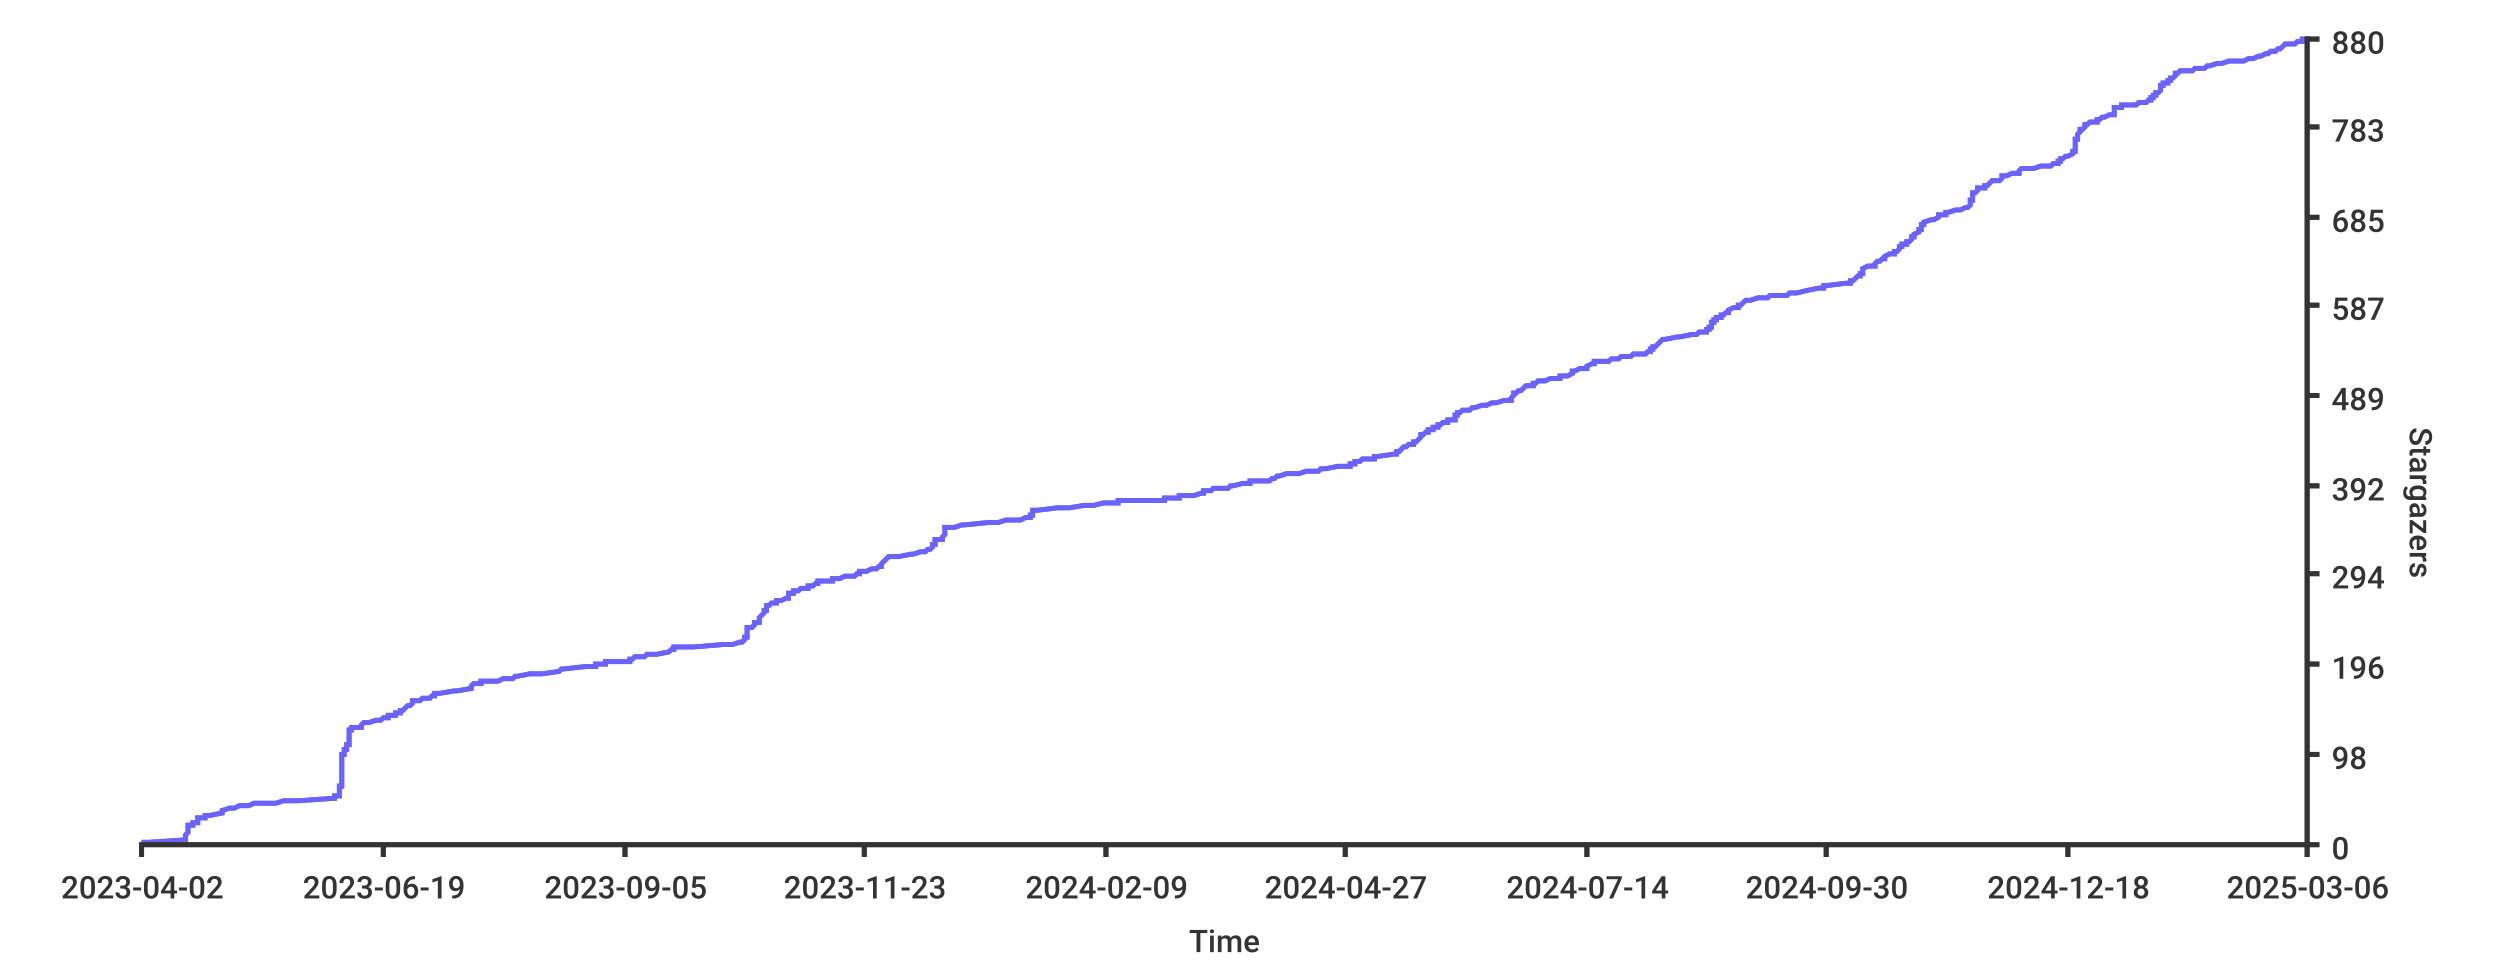
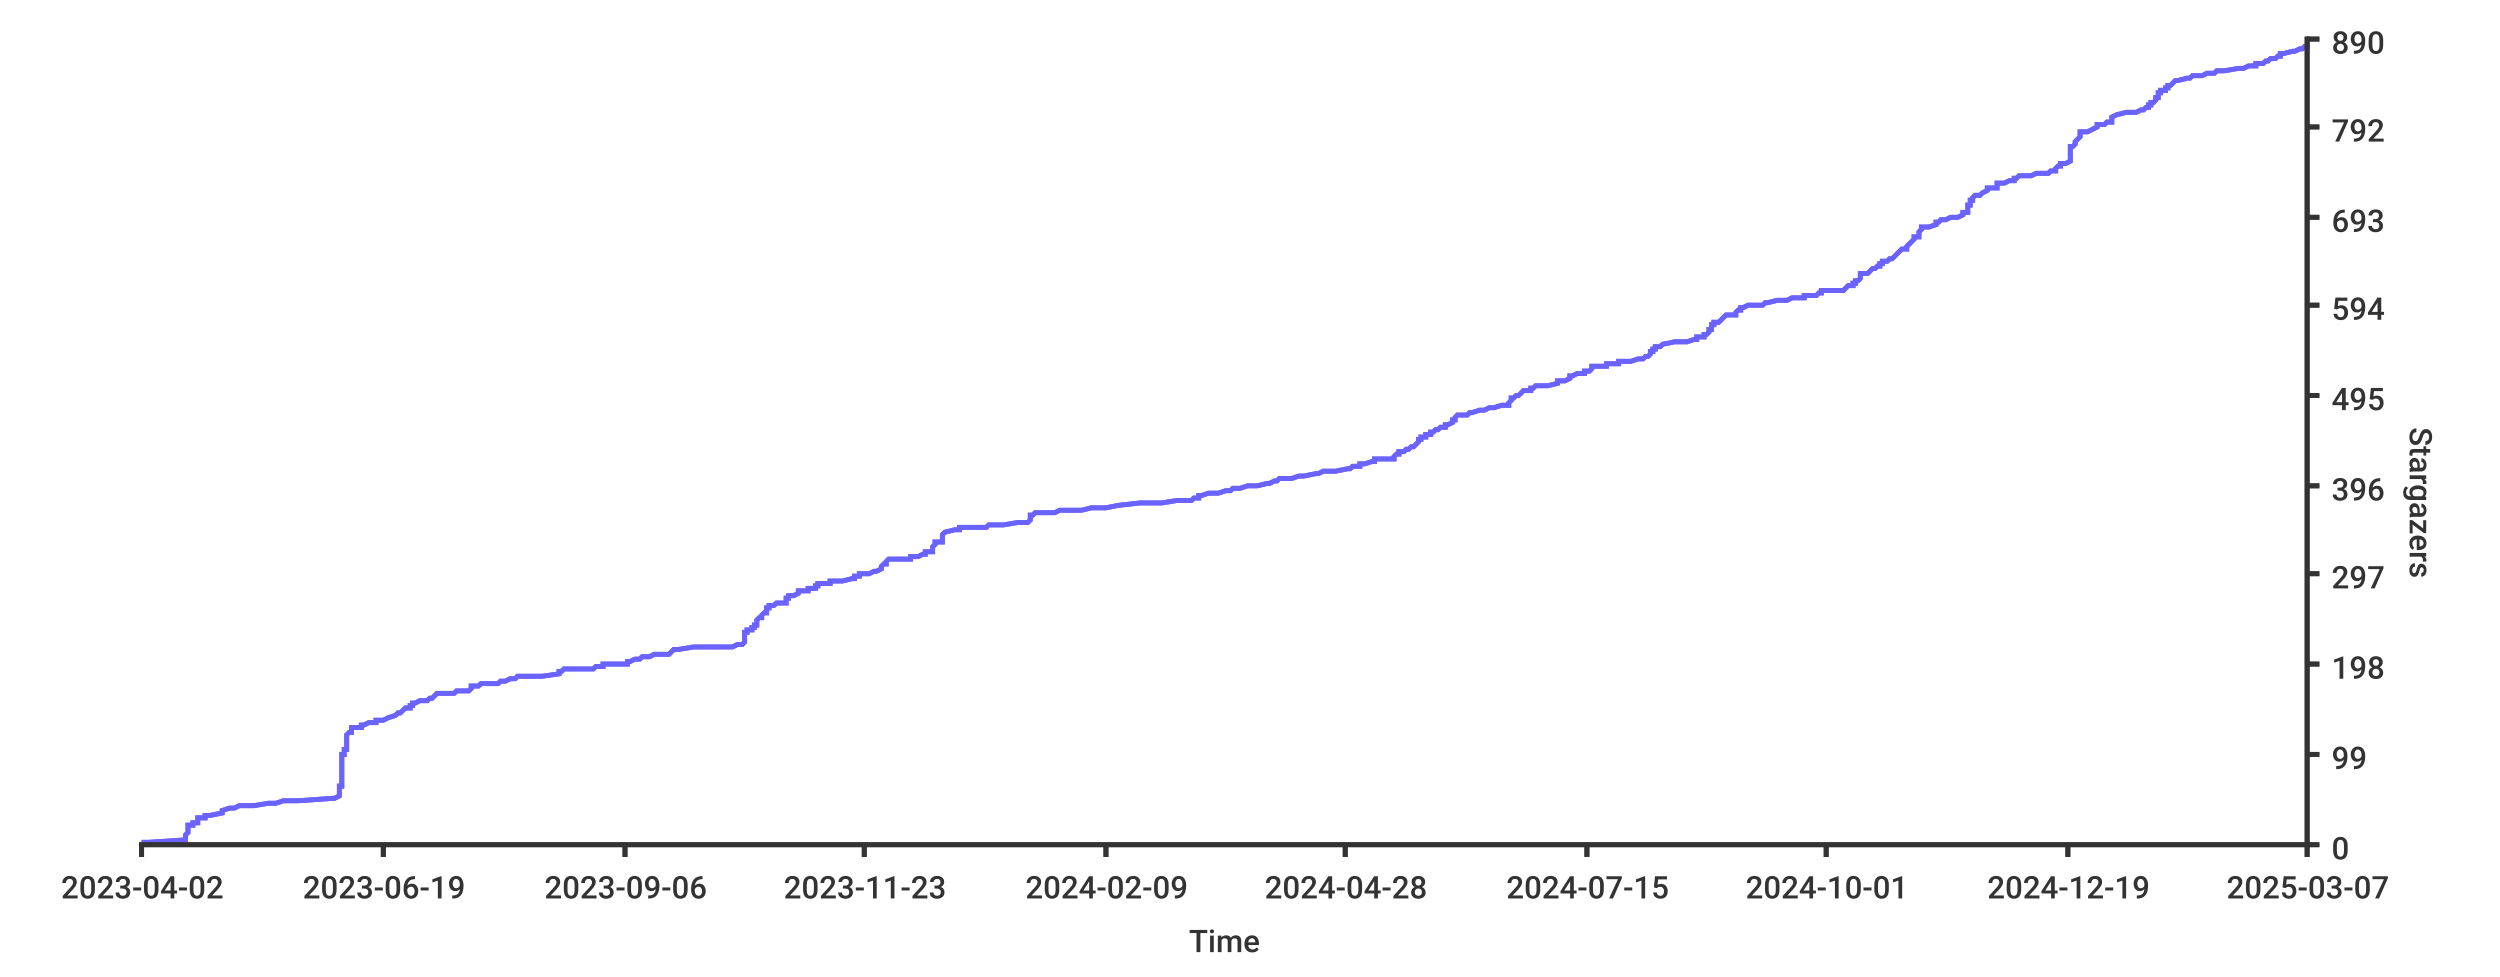
<svg xmlns="http://www.w3.org/2000/svg" width="1024px" height="400px">
  <style type="text/css">
path { fill: none; stroke: rgb(51,51,51); }
path.series { stroke: #6b63ff; }
rect.background { fill: rgb(255,255,255); stroke: none; }

text {
	stroke-width: 0;
	stroke: none;
	fill: rgba(51,51,51,1.0);
	font-size: 12.8px;
	font-family: 'Roboto Medium', sans-serif;
}
</style>
-   <rect class="background" rx="8" x="0" y="0" width="1024px" height="400px" />
-   <rect width="1024px" height="400px" class="background" rx="8" x="0" y="0" />
-   <path d="M 58 345 L 61 345 L 76 344 L 76 344 L 76 344 L 76 343 L 76 343 L 76 343 L 76 342 L 76 342 L 77 341 L 77 341 L 77 341 L 77 340 L 77 340 L 77 340 L 77 339 L 77 339 L 77 338 L 78 338 L 79 338 L 79 337 L 80 337 L 81 337 L 81 336 L 81 336 L 81 335 L 82 335 L 84 335 L 84 334 L 85 334 L 86 334 L 91 333 L 91 333 L 91 332 L 91 332 L 91 332 L 94 331 L 95 331 L 96 331 L 98 330 L 102 330 L 104 329 L 110 329 L 113 329 L 116 328 L 120 328 L 122 328 L 136 327 L 137 327 L 137 326 L 139 326 L 139 326 L 139 325 L 139 325 L 139 325 L 139 324 L 139 324 L 139 323 L 139 323 L 139 323 L 139 322 L 139 322 L 140 322 L 140 321 L 140 321 L 140 320 L 140 320 L 140 320 L 140 319 L 140 319 L 140 319 L 140 318 L 140 318 L 140 317 L 140 317 L 140 317 L 140 316 L 140 316 L 140 316 L 140 315 L 140 315 L 140 314 L 140 314 L 140 314 L 140 313 L 140 313 L 140 313 L 140 312 L 140 312 L 140 311 L 140 311 L 140 311 L 140 310 L 140 310 L 140 310 L 140 309 L 141 309 L 141 308 L 141 308 L 141 308 L 141 307 L 141 307 L 142 307 L 142 306 L 142 306 L 142 305 L 142 305 L 143 305 L 143 304 L 143 304 L 143 304 L 143 303 L 143 303 L 143 302 L 143 302 L 143 302 L 143 301 L 143 301 L 143 301 L 143 300 L 143 300 L 143 299 L 144 299 L 144 299 L 144 298 L 144 298 L 148 298 L 148 297 L 148 297 L 149 296 L 149 296 L 151 296 L 154 295 L 154 295 L 156 295 L 157 294 L 159 294 L 159 293 L 160 293 L 162 293 L 162 292 L 163 292 L 164 292 L 164 291 L 165 291 L 166 290 L 166 290 L 166 290 L 167 289 L 168 289 L 168 289 L 169 288 L 169 288 L 169 287 L 170 287 L 172 287 L 173 286 L 175 286 L 176 286 L 177 285 L 178 285 L 178 284 L 178 284 L 180 284 L 186 283 L 186 283 L 187 283 L 193 282 L 193 282 L 193 281 L 193 281 L 193 281 L 194 280 L 196 280 L 197 280 L 197 279 L 204 279 L 206 278 L 207 278 L 210 278 L 211 277 L 211 277 L 212 277 L 217 276 L 222 276 L 229 275 L 229 275 L 229 275 L 230 274 L 230 274 L 231 274 L 240 273 L 244 273 L 244 272 L 247 272 L 248 272 L 248 271 L 258 271 L 258 271 L 258 270 L 259 270 L 260 269 L 263 269 L 264 269 L 265 268 L 267 268 L 269 268 L 274 267 L 274 267 L 275 266 L 275 266 L 276 266 L 276 265 L 279 265 L 284 265 L 296 264 L 300 264 L 303 263 L 303 263 L 304 263 L 305 262 L 305 262 L 305 262 L 305 261 L 306 261 L 306 260 L 306 260 L 306 260 L 306 259 L 306 259 L 306 259 L 306 258 L 306 258 L 306 257 L 307 257 L 308 257 L 309 256 L 309 256 L 309 256 L 309 255 L 311 255 L 311 254 L 311 254 L 311 254 L 311 253 L 311 253 L 311 253 L 312 252 L 312 252 L 313 251 L 313 251 L 313 251 L 313 250 L 313 250 L 314 250 L 314 249 L 314 249 L 314 248 L 315 248 L 315 248 L 316 247 L 317 247 L 318 247 L 318 246 L 320 246 L 322 245 L 322 245 L 323 245 L 323 244 L 323 244 L 323 244 L 323 243 L 325 243 L 325 242 L 327 242 L 327 242 L 328 241 L 330 241 L 331 241 L 331 240 L 333 240 L 334 239 L 334 239 L 335 239 L 335 238 L 340 238 L 341 238 L 341 237 L 344 237 L 346 236 L 349 236 L 350 236 L 351 235 L 352 235 L 352 235 L 352 234 L 355 234 L 357 233 L 358 233 L 359 233 L 360 232 L 361 232 L 361 232 L 361 231 L 361 231 L 362 230 L 362 230 L 362 230 L 363 229 L 363 229 L 363 229 L 364 228 L 368 228 L 373 227 L 373 227 L 374 227 L 377 226 L 379 226 L 379 226 L 380 225 L 381 225 L 382 224 L 382 224 L 382 224 L 382 223 L 382 223 L 383 223 L 383 222 L 383 222 L 383 221 L 384 221 L 386 221 L 386 220 L 386 220 L 386 220 L 387 219 L 387 219 L 387 218 L 387 218 L 387 218 L 387 217 L 387 217 L 387 217 L 387 216 L 391 216 L 394 215 L 394 215 L 395 215 L 405 214 L 406 214 L 409 214 L 412 213 L 418 213 L 420 212 L 422 212 L 422 212 L 422 211 L 422 211 L 423 211 L 423 210 L 423 210 L 423 209 L 424 209 L 425 209 L 433 208 L 435 208 L 438 208 L 444 207 L 448 207 L 452 206 L 454 206 L 458 206 L 458 205 L 468 205 L 477 205 L 477 204 L 483 204 L 483 203 L 488 203 L 489 203 L 492 202 L 492 202 L 493 202 L 493 201 L 496 201 L 497 200 L 499 200 L 503 200 L 504 199 L 505 199 L 505 199 L 509 198 L 512 198 L 512 197 L 516 197 L 520 197 L 521 196 L 521 196 L 522 196 L 523 195 L 524 195 L 527 194 L 530 194 L 532 194 L 535 193 L 535 193 L 540 193 L 541 192 L 543 192 L 548 191 L 548 191 L 553 191 L 553 190 L 553 190 L 555 190 L 555 189 L 557 189 L 558 188 L 560 188 L 563 188 L 563 187 L 564 187 L 564 187 L 571 186 L 572 186 L 572 185 L 572 185 L 573 185 L 574 184 L 574 184 L 574 184 L 575 183 L 576 183 L 577 182 L 578 182 L 579 182 L 579 181 L 580 181 L 580 181 L 581 180 L 581 180 L 582 179 L 582 179 L 582 179 L 582 178 L 583 178 L 583 178 L 584 177 L 585 177 L 585 176 L 586 176 L 587 176 L 587 175 L 588 175 L 589 175 L 589 174 L 590 174 L 591 173 L 593 173 L 593 173 L 593 172 L 594 172 L 596 172 L 596 171 L 596 171 L 596 170 L 596 170 L 597 170 L 597 169 L 597 169 L 598 169 L 599 168 L 602 168 L 603 167 L 604 167 L 604 167 L 607 166 L 608 166 L 609 166 L 611 165 L 613 165 L 616 164 L 618 164 L 619 164 L 619 163 L 619 163 L 619 163 L 620 162 L 620 162 L 620 161 L 621 161 L 621 161 L 622 160 L 622 160 L 623 160 L 624 159 L 624 159 L 625 158 L 625 158 L 628 158 L 628 157 L 629 157 L 629 157 L 630 156 L 633 156 L 635 155 L 639 155 L 639 155 L 639 154 L 640 154 L 642 154 L 644 153 L 644 153 L 644 152 L 644 152 L 645 152 L 647 151 L 650 151 L 650 151 L 650 150 L 650 150 L 652 149 L 653 149 L 653 149 L 653 148 L 656 148 L 659 148 L 660 147 L 663 147 L 664 146 L 665 146 L 668 146 L 669 145 L 672 145 L 674 145 L 675 144 L 676 144 L 676 143 L 677 143 L 677 143 L 677 142 L 677 142 L 678 142 L 679 141 L 679 141 L 680 140 L 680 140 L 680 140 L 681 139 L 682 139 L 682 139 L 687 138 L 688 138 L 693 137 L 695 137 L 695 137 L 696 136 L 696 136 L 699 136 L 699 135 L 700 135 L 700 134 L 701 134 L 701 134 L 701 133 L 701 133 L 701 132 L 702 132 L 702 132 L 702 131 L 702 131 L 703 131 L 703 130 L 704 130 L 705 130 L 705 129 L 706 129 L 707 128 L 708 128 L 708 128 L 708 127 L 708 127 L 710 126 L 712 126 L 712 126 L 712 125 L 713 125 L 713 125 L 714 124 L 714 124 L 714 124 L 715 123 L 717 123 L 720 122 L 723 122 L 724 122 L 725 121 L 729 121 L 732 121 L 733 120 L 736 120 L 740 119 L 740 119 L 740 119 L 745 118 L 746 118 L 747 118 L 747 117 L 748 117 L 756 116 L 757 116 L 758 116 L 758 115 L 758 115 L 759 115 L 760 114 L 760 114 L 761 113 L 762 113 L 762 113 L 762 112 L 763 112 L 763 112 L 763 111 L 763 111 L 763 110 L 763 110 L 763 110 L 765 109 L 767 109 L 768 109 L 768 108 L 768 108 L 769 107 L 769 107 L 770 107 L 771 106 L 772 106 L 772 106 L 772 105 L 772 105 L 774 104 L 774 104 L 776 104 L 776 103 L 777 103 L 777 103 L 778 102 L 778 102 L 778 101 L 778 101 L 779 101 L 779 100 L 780 100 L 781 100 L 781 99 L 782 99 L 783 98 L 783 98 L 783 98 L 783 97 L 783 97 L 784 97 L 784 96 L 784 96 L 786 95 L 786 95 L 786 95 L 786 94 L 787 94 L 787 94 L 787 93 L 787 93 L 787 92 L 788 92 L 788 92 L 788 91 L 788 91 L 788 91 L 791 90 L 792 90 L 794 89 L 794 89 L 794 89 L 794 88 L 796 88 L 797 88 L 797 87 L 798 87 L 801 86 L 803 86 L 803 86 L 805 85 L 806 85 L 806 85 L 807 84 L 807 84 L 807 83 L 807 83 L 807 83 L 807 82 L 807 82 L 808 82 L 808 81 L 808 81 L 808 80 L 808 80 L 808 80 L 808 79 L 809 79 L 809 79 L 810 78 L 810 78 L 810 77 L 811 77 L 813 77 L 813 76 L 814 76 L 814 76 L 815 75 L 815 75 L 816 74 L 818 74 L 819 74 L 820 73 L 820 73 L 820 73 L 820 72 L 822 72 L 824 71 L 825 71 L 827 71 L 827 70 L 827 70 L 827 70 L 828 69 L 833 69 L 836 68 L 839 68 L 840 68 L 841 67 L 842 67 L 843 67 L 843 66 L 844 66 L 844 65 L 844 65 L 845 65 L 846 64 L 846 64 L 847 64 L 849 63 L 849 63 L 849 62 L 849 62 L 850 62 L 850 61 L 850 61 L 850 61 L 850 60 L 850 60 L 850 59 L 850 59 L 850 59 L 850 58 L 850 58 L 850 58 L 850 57 L 851 57 L 851 56 L 851 56 L 851 56 L 851 55 L 851 55 L 851 55 L 852 54 L 852 54 L 852 53 L 853 53 L 853 53 L 854 52 L 854 52 L 854 52 L 854 51 L 855 51 L 856 50 L 858 50 L 859 50 L 859 49 L 860 49 L 860 49 L 861 48 L 862 48 L 864 47 L 865 47 L 866 47 L 866 46 L 866 46 L 866 46 L 866 45 L 866 45 L 866 44 L 868 44 L 869 44 L 869 43 L 873 43 L 875 43 L 876 42 L 879 42 L 880 41 L 881 41 L 881 41 L 881 40 L 881 40 L 882 40 L 882 39 L 883 39 L 883 38 L 884 38 L 884 38 L 885 37 L 885 37 L 885 37 L 885 36 L 885 36 L 885 35 L 885 35 L 886 35 L 886 34 L 886 34 L 888 34 L 888 33 L 889 33 L 889 32 L 890 32 L 890 32 L 891 31 L 891 31 L 891 31 L 891 30 L 892 30 L 893 29 L 894 29 L 898 29 L 899 28 L 900 28 L 903 28 L 904 27 L 905 27 L 908 26 L 909 26 L 910 26 L 913 25 L 918 25 L 919 25 L 921 24 L 923 24 L 925 23 L 926 23 L 926 23 L 928 22 L 928 22 L 929 22 L 930 21 L 932 21 L 933 20 L 934 20 L 934 20 L 935 19 L 935 19 L 935 19 L 936 18 L 940 18 L 941 17 L 942 17 L 943 17 L 943 16 L 945 16 L 945 16" stroke-width="2" class="series" />
-   <path stroke-width="2" class="series" d="M 58 345 L 61 345 L 76 344 L 76 344 L 76 344 L 76 343 L 76 343 L 76 343 L 76 342 L 76 342 L 77 341 L 77 341 L 77 341 L 77 340 L 77 340 L 77 340 L 77 339 L 77 339 L 77 338 L 78 338 L 79 338 L 79 337 L 80 337 L 81 337 L 81 336 L 81 336 L 81 335 L 82 335 L 84 335 L 84 334 L 85 334 L 86 334 L 91 333 L 91 333 L 91 332 L 91 332 L 91 332 L 94 331 L 95 331 L 96 331 L 98 330 L 102 330 L 104 329 L 110 329 L 113 329 L 116 328 L 120 328 L 122 328 L 136 327 L 137 327 L 137 326 L 139 326 L 139 326 L 139 325 L 139 325 L 139 325 L 139 324 L 139 324 L 139 323 L 139 323 L 139 323 L 139 322 L 139 322 L 140 322 L 140 321 L 140 321 L 140 320 L 140 320 L 140 320 L 140 319 L 140 319 L 140 319 L 140 318 L 140 318 L 140 317 L 140 317 L 140 317 L 140 316 L 140 316 L 140 316 L 140 315 L 140 315 L 140 314 L 140 314 L 140 314 L 140 313 L 140 313 L 140 313 L 140 312 L 140 312 L 140 311 L 140 311 L 140 311 L 140 310 L 140 310 L 140 310 L 140 309 L 141 309 L 141 308 L 141 308 L 141 308 L 141 307 L 141 307 L 142 307 L 142 306 L 142 306 L 142 305 L 142 305 L 143 305 L 143 304 L 143 304 L 143 304 L 143 303 L 143 303 L 143 302 L 143 302 L 143 302 L 143 301 L 143 301 L 143 301 L 143 300 L 143 300 L 143 299 L 144 299 L 144 299 L 144 298 L 144 298 L 148 298 L 148 297 L 148 297 L 149 296 L 149 296 L 151 296 L 154 295 L 154 295 L 156 295 L 157 294 L 159 294 L 159 293 L 160 293 L 162 293 L 162 292 L 163 292 L 164 292 L 164 291 L 165 291 L 166 290 L 166 290 L 166 290 L 167 289 L 168 289 L 168 289 L 169 288 L 169 288 L 169 287 L 170 287 L 172 287 L 173 286 L 175 286 L 176 286 L 177 285 L 178 285 L 178 284 L 178 284 L 180 284 L 186 283 L 186 283 L 187 283 L 193 282 L 193 282 L 193 281 L 193 281 L 193 281 L 194 280 L 196 280 L 197 280 L 197 279 L 204 279 L 206 278 L 207 278 L 210 278 L 211 277 L 211 277 L 212 277 L 217 276 L 222 276 L 229 275 L 229 275 L 229 275 L 230 274 L 230 274 L 231 274 L 240 273 L 244 273 L 244 272 L 247 272 L 248 272 L 248 271 L 258 271 L 258 271 L 258 270 L 259 270 L 260 269 L 263 269 L 264 269 L 265 268 L 267 268 L 269 268 L 274 267 L 274 267 L 275 266 L 275 266 L 276 266 L 276 265 L 279 265 L 284 265 L 296 264 L 300 264 L 303 263 L 303 263 L 304 263 L 305 262 L 305 262 L 305 262 L 305 261 L 306 261 L 306 260 L 306 260 L 306 260 L 306 259 L 306 259 L 306 259 L 306 258 L 306 258 L 306 257 L 307 257 L 308 257 L 309 256 L 309 256 L 309 256 L 309 255 L 311 255 L 311 254 L 311 254 L 311 254 L 311 253 L 311 253 L 311 253 L 312 252 L 312 252 L 313 251 L 313 251 L 313 251 L 313 250 L 313 250 L 314 250 L 314 249 L 314 249 L 314 248 L 315 248 L 315 248 L 316 247 L 317 247 L 318 247 L 318 246 L 320 246 L 322 245 L 322 245 L 323 245 L 323 244 L 323 244 L 323 244 L 323 243 L 325 243 L 325 242 L 327 242 L 327 242 L 328 241 L 330 241 L 331 241 L 331 240 L 333 240 L 334 239 L 334 239 L 335 239 L 335 238 L 340 238 L 341 238 L 341 237 L 344 237 L 346 236 L 349 236 L 350 236 L 351 235 L 352 235 L 352 235 L 352 234 L 355 234 L 357 233 L 358 233 L 359 233 L 360 232 L 361 232 L 361 232 L 361 231 L 361 231 L 362 230 L 362 230 L 362 230 L 363 229 L 363 229 L 363 229 L 364 228 L 368 228 L 373 227 L 373 227 L 374 227 L 377 226 L 379 226 L 379 226 L 380 225 L 381 225 L 382 224 L 382 224 L 382 224 L 382 223 L 382 223 L 383 223 L 383 222 L 383 222 L 383 221 L 384 221 L 386 221 L 386 220 L 386 220 L 386 220 L 387 219 L 387 219 L 387 218 L 387 218 L 387 218 L 387 217 L 387 217 L 387 217 L 387 216 L 391 216 L 394 215 L 394 215 L 395 215 L 405 214 L 406 214 L 409 214 L 412 213 L 418 213 L 420 212 L 422 212 L 422 212 L 422 211 L 422 211 L 423 211 L 423 210 L 423 210 L 423 209 L 424 209 L 425 209 L 433 208 L 435 208 L 438 208 L 444 207 L 448 207 L 452 206 L 454 206 L 458 206 L 458 205 L 468 205 L 477 205 L 477 204 L 483 204 L 483 203 L 488 203 L 489 203 L 492 202 L 492 202 L 493 202 L 493 201 L 496 201 L 497 200 L 499 200 L 503 200 L 504 199 L 505 199 L 505 199 L 509 198 L 512 198 L 512 197 L 516 197 L 520 197 L 521 196 L 521 196 L 522 196 L 523 195 L 524 195 L 527 194 L 530 194 L 532 194 L 535 193 L 535 193 L 540 193 L 541 192 L 543 192 L 548 191 L 548 191 L 553 191 L 553 190 L 553 190 L 555 190 L 555 189 L 557 189 L 558 188 L 560 188 L 563 188 L 563 187 L 564 187 L 564 187 L 571 186 L 572 186 L 572 185 L 572 185 L 573 185 L 574 184 L 574 184 L 574 184 L 575 183 L 576 183 L 577 182 L 578 182 L 579 182 L 579 181 L 580 181 L 580 181 L 581 180 L 581 180 L 582 179 L 582 179 L 582 179 L 582 178 L 583 178 L 583 178 L 584 177 L 585 177 L 585 176 L 586 176 L 587 176 L 587 175 L 588 175 L 589 175 L 589 174 L 590 174 L 591 173 L 593 173 L 593 173 L 593 172 L 594 172 L 596 172 L 596 171 L 596 171 L 596 170 L 596 170 L 597 170 L 597 169 L 597 169 L 598 169 L 599 168 L 602 168 L 603 167 L 604 167 L 604 167 L 607 166 L 608 166 L 609 166 L 611 165 L 613 165 L 616 164 L 618 164 L 619 164 L 619 163 L 619 163 L 619 163 L 620 162 L 620 162 L 620 161 L 621 161 L 621 161 L 622 160 L 622 160 L 623 160 L 624 159 L 624 159 L 625 158 L 625 158 L 628 158 L 628 157 L 629 157 L 629 157 L 630 156 L 633 156 L 635 155 L 639 155 L 639 155 L 639 154 L 640 154 L 642 154 L 644 153 L 644 153 L 644 152 L 644 152 L 645 152 L 647 151 L 650 151 L 650 151 L 650 150 L 650 150 L 652 149 L 653 149 L 653 149 L 653 148 L 656 148 L 659 148 L 660 147 L 663 147 L 664 146 L 665 146 L 668 146 L 669 145 L 672 145 L 674 145 L 675 144 L 676 144 L 676 143 L 677 143 L 677 143 L 677 142 L 677 142 L 678 142 L 679 141 L 679 141 L 680 140 L 680 140 L 680 140 L 681 139 L 682 139 L 682 139 L 687 138 L 688 138 L 693 137 L 695 137 L 695 137 L 696 136 L 696 136 L 699 136 L 699 135 L 700 135 L 700 134 L 701 134 L 701 134 L 701 133 L 701 133 L 701 132 L 702 132 L 702 132 L 702 131 L 702 131 L 703 131 L 703 130 L 704 130 L 705 130 L 705 129 L 706 129 L 707 128 L 708 128 L 708 128 L 708 127 L 708 127 L 710 126 L 712 126 L 712 126 L 712 125 L 713 125 L 713 125 L 714 124 L 714 124 L 714 124 L 715 123 L 717 123 L 720 122 L 723 122 L 724 122 L 725 121 L 729 121 L 732 121 L 733 120 L 736 120 L 740 119 L 740 119 L 740 119 L 745 118 L 746 118 L 747 118 L 747 117 L 748 117 L 756 116 L 757 116 L 758 116 L 758 115 L 758 115 L 759 115 L 760 114 L 760 114 L 761 113 L 762 113 L 762 113 L 762 112 L 763 112 L 763 112 L 763 111 L 763 111 L 763 110 L 763 110 L 763 110 L 765 109 L 767 109 L 768 109 L 768 108 L 768 108 L 769 107 L 769 107 L 770 107 L 771 106 L 772 106 L 772 106 L 772 105 L 772 105 L 774 104 L 774 104 L 776 104 L 776 103 L 777 103 L 777 103 L 778 102 L 778 102 L 778 101 L 778 101 L 779 101 L 779 100 L 780 100 L 781 100 L 781 99 L 782 99 L 783 98 L 783 98 L 783 98 L 783 97 L 783 97 L 784 97 L 784 96 L 784 96 L 786 95 L 786 95 L 786 95 L 786 94 L 787 94 L 787 94 L 787 93 L 787 93 L 787 92 L 788 92 L 788 92 L 788 91 L 788 91 L 788 91 L 791 90 L 792 90 L 794 89 L 794 89 L 794 89 L 794 88 L 796 88 L 797 88 L 797 87 L 798 87 L 801 86 L 803 86 L 803 86 L 805 85 L 806 85 L 806 85 L 807 84 L 807 84 L 807 83 L 807 83 L 807 83 L 807 82 L 807 82 L 808 82 L 808 81 L 808 81 L 808 80 L 808 80 L 808 80 L 808 79 L 809 79 L 809 79 L 810 78 L 810 78 L 810 77 L 811 77 L 813 77 L 813 76 L 814 76 L 814 76 L 815 75 L 815 75 L 816 74 L 818 74 L 819 74 L 820 73 L 820 73 L 820 73 L 820 72 L 822 72 L 824 71 L 825 71 L 827 71 L 827 70 L 827 70 L 827 70 L 828 69 L 833 69 L 836 68 L 839 68 L 840 68 L 841 67 L 842 67 L 843 67 L 843 66 L 844 66 L 844 65 L 844 65 L 845 65 L 846 64 L 846 64 L 847 64 L 849 63 L 849 63 L 849 62 L 849 62 L 850 62 L 850 61 L 850 61 L 850 61 L 850 60 L 850 60 L 850 59 L 850 59 L 850 59 L 850 58 L 850 58 L 850 58 L 850 57 L 851 57 L 851 56 L 851 56 L 851 56 L 851 55 L 851 55 L 851 55 L 852 54 L 852 54 L 852 53 L 853 53 L 853 53 L 854 52 L 854 52 L 854 52 L 854 51 L 855 51 L 856 50 L 858 50 L 859 50 L 859 49 L 860 49 L 860 49 L 861 48 L 862 48 L 864 47 L 865 47 L 866 47 L 866 46 L 866 46 L 866 46 L 866 45 L 866 45 L 866 44 L 868 44 L 869 44 L 869 43 L 873 43 L 875 43 L 876 42 L 879 42 L 880 41 L 881 41 L 881 41 L 881 40 L 881 40 L 882 40 L 882 39 L 883 39 L 883 38 L 884 38 L 884 38 L 885 37 L 885 37 L 885 37 L 885 36 L 885 36 L 885 35 L 885 35 L 886 35 L 886 34 L 886 34 L 888 34 L 888 33 L 889 33 L 889 32 L 890 32 L 890 32 L 891 31 L 891 31 L 891 31 L 891 30 L 892 30 L 893 29 L 894 29 L 898 29 L 899 28 L 900 28 L 903 28 L 904 27 L 905 27 L 908 26 L 909 26 L 910 26 L 913 25 L 918 25 L 919 25 L 921 24 L 923 24 L 925 23 L 926 23 L 926 23 L 928 22 L 928 22 L 929 22 L 930 21 L 932 21 L 933 20 L 934 20 L 934 20 L 935 19 L 935 19 L 935 19 L 936 18 L 940 18 L 941 17 L 942 17 L 943 17 L 943 16 L 945 16 L 945 16" />
+   <rect y="0" width="1024px" height="400px" class="background" rx="8" x="0" />
+   <rect x="0" y="0" width="1024px" height="400px" class="background" rx="8" />
+   <path stroke-width="2" class="series" d="M 58 345 L 61 345 L 76 344 L 76 344 L 76 344 L 76 343 L 76 343 L 76 343 L 76 342 L 76 342 L 77 341 L 77 341 L 77 341 L 77 340 L 77 340 L 77 340 L 77 339 L 77 339 L 77 338 L 78 338 L 79 338 L 79 337 L 80 337 L 81 337 L 81 336 L 81 336 L 81 335 L 82 335 L 84 335 L 84 334 L 85 334 L 86 334 L 91 333 L 91 333 L 91 333 L 91 332 L 91 332 L 94 331 L 95 331 L 96 331 L 98 330 L 102 330 L 104 330 L 110 329 L 113 329 L 116 328 L 120 328 L 122 328 L 136 327 L 137 327 L 137 327 L 139 326 L 139 326 L 139 325 L 139 325 L 139 325 L 139 324 L 139 324 L 139 324 L 139 323 L 139 323 L 139 323 L 139 322 L 140 322 L 140 321 L 140 321 L 140 321 L 140 320 L 140 320 L 140 320 L 140 319 L 140 319 L 140 318 L 140 318 L 140 318 L 140 317 L 140 317 L 140 317 L 140 316 L 140 316 L 140 315 L 140 315 L 140 315 L 140 314 L 140 314 L 140 314 L 140 313 L 140 313 L 140 313 L 140 312 L 140 312 L 140 311 L 140 311 L 140 311 L 140 310 L 140 310 L 140 310 L 140 309 L 141 309 L 141 308 L 141 308 L 141 308 L 141 307 L 141 307 L 142 307 L 142 306 L 142 306 L 142 305 L 142 305 L 142 305 L 142 304 L 142 304 L 142 304 L 142 303 L 142 303 L 142 302 L 142 302 L 142 302 L 142 301 L 142 301 L 142 301 L 143 300 L 143 300 L 144 300 L 144 299 L 144 299 L 144 298 L 147 298 L 148 298 L 148 297 L 149 297 L 149 297 L 151 296 L 154 296 L 154 295 L 156 295 L 157 295 L 159 294 L 159 294 L 159 294 L 162 293 L 162 293 L 163 292 L 164 292 L 164 292 L 165 291 L 165 291 L 165 291 L 166 290 L 167 290 L 168 290 L 168 289 L 169 289 L 169 288 L 169 288 L 170 288 L 172 287 L 173 287 L 175 287 L 176 286 L 177 286 L 178 285 L 178 285 L 178 285 L 179 284 L 185 284 L 186 284 L 187 283 L 192 283 L 193 282 L 193 282 L 193 282 L 193 281 L 194 281 L 196 281 L 197 280 L 197 280 L 204 280 L 205 279 L 207 279 L 209 278 L 211 278 L 211 278 L 212 277 L 217 277 L 222 277 L 229 276 L 229 276 L 229 275 L 229 275 L 230 275 L 231 274 L 239 274 L 243 274 L 244 273 L 247 273 L 247 272 L 248 272 L 257 272 L 257 271 L 258 271 L 258 271 L 260 270 L 262 270 L 263 269 L 265 269 L 266 269 L 268 268 L 274 268 L 274 268 L 275 267 L 275 267 L 275 267 L 276 266 L 278 266 L 284 265 L 295 265 L 300 265 L 302 264 L 302 264 L 304 264 L 305 263 L 305 263 L 305 262 L 305 262 L 305 262 L 305 261 L 305 261 L 305 261 L 305 260 L 305 260 L 305 259 L 305 259 L 306 259 L 306 258 L 306 258 L 308 258 L 308 257 L 309 257 L 309 257 L 309 256 L 310 256 L 310 255 L 310 255 L 310 255 L 310 254 L 310 254 L 310 254 L 311 253 L 312 253 L 312 252 L 312 252 L 312 252 L 313 251 L 313 251 L 314 251 L 314 250 L 314 250 L 314 249 L 315 249 L 315 249 L 315 248 L 316 248 L 317 248 L 318 247 L 319 247 L 322 247 L 322 246 L 322 246 L 322 245 L 322 245 L 323 245 L 323 244 L 324 244 L 325 244 L 327 243 L 327 243 L 327 242 L 329 242 L 331 242 L 331 241 L 333 241 L 334 241 L 334 240 L 335 240 L 335 239 L 339 239 L 340 239 L 340 238 L 344 238 L 345 238 L 349 237 L 350 237 L 350 236 L 351 236 L 352 236 L 352 235 L 354 235 L 356 235 L 358 234 L 358 234 L 359 234 L 361 233 L 361 233 L 361 232 L 361 232 L 361 232 L 362 231 L 362 231 L 363 231 L 363 230 L 363 230 L 364 229 L 368 229 L 373 229 L 373 228 L 373 228 L 376 228 L 378 227 L 379 227 L 379 226 L 380 226 L 382 226 L 382 225 L 382 225 L 382 225 L 382 224 L 382 224 L 382 224 L 383 223 L 383 223 L 383 222 L 386 222 L 386 222 L 386 221 L 386 221 L 386 221 L 386 220 L 386 220 L 386 219 L 386 219 L 386 219 L 387 218 L 387 218 L 387 218 L 391 217 L 393 217 L 393 216 L 394 216 L 404 216 L 405 215 L 408 215 L 411 215 L 417 214 L 419 214 L 421 214 L 422 213 L 422 213 L 422 212 L 422 212 L 422 212 L 422 211 L 422 211 L 423 211 L 424 210 L 432 210 L 434 209 L 437 209 L 443 209 L 447 208 L 451 208 L 453 208 L 458 207 L 458 207 L 467 206 L 476 206 L 476 206 L 482 205 L 483 205 L 488 205 L 489 204 L 491 204 L 491 203 L 492 203 L 492 203 L 495 202 L 496 202 L 499 202 L 502 201 L 503 201 L 504 201 L 505 200 L 508 200 L 511 199 L 511 199 L 515 199 L 519 198 L 520 198 L 520 198 L 522 197 L 523 197 L 524 196 L 527 196 L 529 196 L 532 195 L 534 195 L 534 195 L 539 194 L 540 194 L 542 193 L 547 193 L 547 193 L 552 192 L 552 192 L 553 192 L 554 191 L 554 191 L 557 191 L 557 190 L 559 190 L 562 189 L 562 189 L 563 189 L 563 188 L 571 188 L 571 188 L 571 187 L 571 187 L 572 186 L 573 186 L 573 186 L 573 185 L 574 185 L 575 185 L 576 184 L 577 184 L 578 183 L 578 183 L 579 183 L 580 182 L 580 182 L 580 182 L 581 181 L 581 181 L 581 181 L 581 180 L 582 180 L 582 179 L 583 179 L 584 179 L 584 178 L 585 178 L 586 178 L 586 177 L 587 177 L 588 176 L 588 176 L 589 176 L 590 175 L 592 175 L 592 175 L 592 174 L 593 174 L 595 173 L 595 173 L 595 173 L 595 172 L 596 172 L 596 172 L 596 171 L 596 171 L 597 170 L 598 170 L 601 170 L 602 169 L 603 169 L 603 169 L 606 168 L 607 168 L 608 168 L 610 167 L 612 167 L 615 166 L 617 166 L 618 166 L 618 165 L 618 165 L 618 165 L 619 164 L 619 164 L 619 163 L 620 163 L 620 163 L 621 162 L 621 162 L 622 162 L 623 161 L 623 161 L 624 160 L 624 160 L 627 160 L 627 159 L 628 159 L 628 159 L 629 158 L 632 158 L 634 158 L 638 157 L 638 157 L 638 156 L 638 156 L 641 156 L 643 155 L 643 155 L 643 155 L 643 154 L 644 154 L 646 153 L 649 153 L 649 153 L 649 152 L 649 152 L 651 152 L 652 151 L 652 151 L 652 150 L 655 150 L 658 150 L 658 149 L 662 149 L 663 149 L 663 148 L 667 148 L 668 148 L 671 147 L 673 147 L 674 146 L 675 146 L 675 146 L 676 145 L 676 145 L 676 145 L 676 144 L 677 144 L 677 143 L 678 143 L 678 143 L 678 142 L 679 142 L 680 142 L 681 141 L 681 141 L 686 140 L 686 140 L 691 140 L 694 139 L 694 139 L 695 139 L 695 138 L 698 138 L 698 137 L 699 137 L 699 137 L 700 136 L 700 136 L 700 136 L 700 135 L 700 135 L 701 135 L 701 134 L 701 134 L 701 133 L 701 133 L 702 133 L 702 132 L 704 132 L 704 132 L 705 131 L 705 131 L 706 130 L 706 130 L 706 130 L 707 129 L 709 129 L 711 129 L 711 128 L 711 128 L 712 127 L 712 127 L 713 127 L 713 126 L 713 126 L 714 126 L 716 125 L 719 125 L 722 125 L 723 124 L 724 124 L 728 123 L 731 123 L 732 123 L 734 122 L 739 122 L 739 122 L 739 121 L 744 121 L 745 120 L 746 120 L 746 120 L 746 119 L 755 119 L 755 119 L 756 118 L 756 118 L 757 117 L 758 117 L 759 117 L 759 116 L 759 116 L 760 116 L 760 115 L 761 115 L 761 115 L 762 114 L 762 114 L 762 113 L 762 113 L 762 113 L 762 112 L 764 112 L 765 112 L 766 111 L 766 111 L 767 110 L 768 110 L 768 110 L 769 109 L 769 109 L 770 109 L 770 108 L 771 108 L 771 107 L 773 107 L 773 107 L 774 106 L 774 106 L 775 106 L 776 105 L 776 105 L 777 104 L 777 104 L 777 104 L 778 103 L 778 103 L 778 103 L 779 102 L 779 102 L 781 102 L 781 101 L 781 101 L 782 100 L 782 100 L 782 100 L 783 99 L 783 99 L 783 99 L 784 98 L 784 98 L 784 97 L 785 97 L 786 97 L 786 96 L 786 96 L 786 96 L 786 95 L 786 95 L 787 94 L 787 94 L 787 94 L 787 93 L 789 93 L 790 93 L 793 92 L 793 92 L 793 92 L 793 91 L 794 91 L 795 90 L 796 90 L 797 90 L 799 89 L 802 89 L 802 89 L 804 88 L 804 88 L 804 87 L 805 87 L 806 87 L 806 86 L 806 86 L 806 86 L 806 85 L 806 85 L 806 84 L 806 84 L 807 84 L 807 83 L 807 83 L 807 83 L 807 82 L 807 82 L 808 82 L 808 81 L 808 81 L 809 80 L 810 80 L 811 80 L 812 79 L 812 79 L 812 79 L 814 78 L 814 78 L 814 77 L 817 77 L 818 77 L 818 76 L 818 76 L 818 76 L 818 75 L 821 75 L 823 74 L 824 74 L 825 74 L 825 73 L 826 73 L 826 73 L 827 72 L 832 72 L 834 71 L 837 71 L 839 71 L 840 70 L 841 70 L 842 70 L 842 69 L 842 69 L 842 69 L 843 68 L 844 68 L 844 67 L 845 67 L 846 67 L 848 66 L 848 66 L 848 66 L 848 65 L 848 65 L 848 64 L 848 64 L 848 64 L 848 63 L 848 63 L 848 63 L 848 62 L 848 62 L 848 61 L 848 61 L 848 61 L 848 60 L 849 60 L 849 60 L 850 59 L 850 59 L 850 59 L 850 58 L 850 58 L 851 57 L 851 57 L 851 57 L 852 56 L 852 56 L 852 56 L 852 55 L 852 55 L 852 54 L 853 54 L 855 54 L 857 53 L 857 53 L 857 53 L 859 52 L 859 52 L 859 51 L 860 51 L 862 51 L 863 50 L 865 50 L 865 50 L 865 49 L 865 49 L 865 49 L 865 48 L 865 48 L 867 47 L 867 47 L 867 47 L 871 46 L 873 46 L 875 46 L 877 45 L 878 45 L 879 44 L 879 44 L 880 44 L 880 43 L 880 43 L 881 43 L 881 42 L 882 42 L 883 41 L 883 41 L 883 41 L 883 40 L 883 40 L 884 40 L 884 39 L 884 39 L 884 38 L 884 38 L 885 38 L 885 37 L 886 37 L 887 37 L 887 36 L 888 36 L 888 36 L 888 35 L 889 35 L 890 34 L 890 34 L 890 34 L 891 33 L 891 33 L 892 33 L 896 32 L 897 32 L 898 31 L 901 31 L 902 31 L 904 30 L 907 30 L 907 30 L 908 29 L 911 29 L 917 28 L 917 28 L 919 28 L 921 27 L 924 27 L 924 27 L 924 26 L 926 26 L 927 26 L 928 25 L 929 25 L 930 24 L 932 24 L 932 24 L 933 23 L 933 23 L 934 23 L 934 22 L 935 22 L 939 21 L 939 21 L 940 21 L 942 20 L 942 20 L 943 20 L 944 19 L 945 19 L 945 18 L 945 18 L 945 18" />
+   <path d="M 58 345 L 61 345 L 76 344 L 76 344 L 76 344 L 76 343 L 76 343 L 76 343 L 76 342 L 76 342 L 77 341 L 77 341 L 77 341 L 77 340 L 77 340 L 77 340 L 77 339 L 77 339 L 77 338 L 78 338 L 79 338 L 79 337 L 80 337 L 81 337 L 81 336 L 81 336 L 81 335 L 82 335 L 84 335 L 84 334 L 85 334 L 86 334 L 91 333 L 91 333 L 91 333 L 91 332 L 91 332 L 94 331 L 95 331 L 96 331 L 98 330 L 102 330 L 104 330 L 110 329 L 113 329 L 116 328 L 120 328 L 122 328 L 136 327 L 137 327 L 137 327 L 139 326 L 139 326 L 139 325 L 139 325 L 139 325 L 139 324 L 139 324 L 139 324 L 139 323 L 139 323 L 139 323 L 139 322 L 140 322 L 140 321 L 140 321 L 140 321 L 140 320 L 140 320 L 140 320 L 140 319 L 140 319 L 140 318 L 140 318 L 140 318 L 140 317 L 140 317 L 140 317 L 140 316 L 140 316 L 140 315 L 140 315 L 140 315 L 140 314 L 140 314 L 140 314 L 140 313 L 140 313 L 140 313 L 140 312 L 140 312 L 140 311 L 140 311 L 140 311 L 140 310 L 140 310 L 140 310 L 140 309 L 141 309 L 141 308 L 141 308 L 141 308 L 141 307 L 141 307 L 142 307 L 142 306 L 142 306 L 142 305 L 142 305 L 142 305 L 142 304 L 142 304 L 142 304 L 142 303 L 142 303 L 142 302 L 142 302 L 142 302 L 142 301 L 142 301 L 142 301 L 143 300 L 143 300 L 144 300 L 144 299 L 144 299 L 144 298 L 147 298 L 148 298 L 148 297 L 149 297 L 149 297 L 151 296 L 154 296 L 154 295 L 156 295 L 157 295 L 159 294 L 159 294 L 159 294 L 162 293 L 162 293 L 163 292 L 164 292 L 164 292 L 165 291 L 165 291 L 165 291 L 166 290 L 167 290 L 168 290 L 168 289 L 169 289 L 169 288 L 169 288 L 170 288 L 172 287 L 173 287 L 175 287 L 176 286 L 177 286 L 178 285 L 178 285 L 178 285 L 179 284 L 185 284 L 186 284 L 187 283 L 192 283 L 193 282 L 193 282 L 193 282 L 193 281 L 194 281 L 196 281 L 197 280 L 197 280 L 204 280 L 205 279 L 207 279 L 209 278 L 211 278 L 211 278 L 212 277 L 217 277 L 222 277 L 229 276 L 229 276 L 229 275 L 229 275 L 230 275 L 231 274 L 239 274 L 243 274 L 244 273 L 247 273 L 247 272 L 248 272 L 257 272 L 257 271 L 258 271 L 258 271 L 260 270 L 262 270 L 263 269 L 265 269 L 266 269 L 268 268 L 274 268 L 274 268 L 275 267 L 275 267 L 275 267 L 276 266 L 278 266 L 284 265 L 295 265 L 300 265 L 302 264 L 302 264 L 304 264 L 305 263 L 305 263 L 305 262 L 305 262 L 305 262 L 305 261 L 305 261 L 305 261 L 305 260 L 305 260 L 305 259 L 305 259 L 306 259 L 306 258 L 306 258 L 308 258 L 308 257 L 309 257 L 309 257 L 309 256 L 310 256 L 310 255 L 310 255 L 310 255 L 310 254 L 310 254 L 310 254 L 311 253 L 312 253 L 312 252 L 312 252 L 312 252 L 313 251 L 313 251 L 314 251 L 314 250 L 314 250 L 314 249 L 315 249 L 315 249 L 315 248 L 316 248 L 317 248 L 318 247 L 319 247 L 322 247 L 322 246 L 322 246 L 322 245 L 322 245 L 323 245 L 323 244 L 324 244 L 325 244 L 327 243 L 327 243 L 327 242 L 329 242 L 331 242 L 331 241 L 333 241 L 334 241 L 334 240 L 335 240 L 335 239 L 339 239 L 340 239 L 340 238 L 344 238 L 345 238 L 349 237 L 350 237 L 350 236 L 351 236 L 352 236 L 352 235 L 354 235 L 356 235 L 358 234 L 358 234 L 359 234 L 361 233 L 361 233 L 361 232 L 361 232 L 361 232 L 362 231 L 362 231 L 363 231 L 363 230 L 363 230 L 364 229 L 368 229 L 373 229 L 373 228 L 373 228 L 376 228 L 378 227 L 379 227 L 379 226 L 380 226 L 382 226 L 382 225 L 382 225 L 382 225 L 382 224 L 382 224 L 382 224 L 383 223 L 383 223 L 383 222 L 386 222 L 386 222 L 386 221 L 386 221 L 386 221 L 386 220 L 386 220 L 386 219 L 386 219 L 386 219 L 387 218 L 387 218 L 387 218 L 391 217 L 393 217 L 393 216 L 394 216 L 404 216 L 405 215 L 408 215 L 411 215 L 417 214 L 419 214 L 421 214 L 422 213 L 422 213 L 422 212 L 422 212 L 422 212 L 422 211 L 422 211 L 423 211 L 424 210 L 432 210 L 434 209 L 437 209 L 443 209 L 447 208 L 451 208 L 453 208 L 458 207 L 458 207 L 467 206 L 476 206 L 476 206 L 482 205 L 483 205 L 488 205 L 489 204 L 491 204 L 491 203 L 492 203 L 492 203 L 495 202 L 496 202 L 499 202 L 502 201 L 503 201 L 504 201 L 505 200 L 508 200 L 511 199 L 511 199 L 515 199 L 519 198 L 520 198 L 520 198 L 522 197 L 523 197 L 524 196 L 527 196 L 529 196 L 532 195 L 534 195 L 534 195 L 539 194 L 540 194 L 542 193 L 547 193 L 547 193 L 552 192 L 552 192 L 553 192 L 554 191 L 554 191 L 557 191 L 557 190 L 559 190 L 562 189 L 562 189 L 563 189 L 563 188 L 571 188 L 571 188 L 571 187 L 571 187 L 572 186 L 573 186 L 573 186 L 573 185 L 574 185 L 575 185 L 576 184 L 577 184 L 578 183 L 578 183 L 579 183 L 580 182 L 580 182 L 580 182 L 581 181 L 581 181 L 581 181 L 581 180 L 582 180 L 582 179 L 583 179 L 584 179 L 584 178 L 585 178 L 586 178 L 586 177 L 587 177 L 588 176 L 588 176 L 589 176 L 590 175 L 592 175 L 592 175 L 592 174 L 593 174 L 595 173 L 595 173 L 595 173 L 595 172 L 596 172 L 596 172 L 596 171 L 596 171 L 597 170 L 598 170 L 601 170 L 602 169 L 603 169 L 603 169 L 606 168 L 607 168 L 608 168 L 610 167 L 612 167 L 615 166 L 617 166 L 618 166 L 618 165 L 618 165 L 618 165 L 619 164 L 619 164 L 619 163 L 620 163 L 620 163 L 621 162 L 621 162 L 622 162 L 623 161 L 623 161 L 624 160 L 624 160 L 627 160 L 627 159 L 628 159 L 628 159 L 629 158 L 632 158 L 634 158 L 638 157 L 638 157 L 638 156 L 638 156 L 641 156 L 643 155 L 643 155 L 643 155 L 643 154 L 644 154 L 646 153 L 649 153 L 649 153 L 649 152 L 649 152 L 651 152 L 652 151 L 652 151 L 652 150 L 655 150 L 658 150 L 658 149 L 662 149 L 663 149 L 663 148 L 667 148 L 668 148 L 671 147 L 673 147 L 674 146 L 675 146 L 675 146 L 676 145 L 676 145 L 676 145 L 676 144 L 677 144 L 677 143 L 678 143 L 678 143 L 678 142 L 679 142 L 680 142 L 681 141 L 681 141 L 686 140 L 686 140 L 691 140 L 694 139 L 694 139 L 695 139 L 695 138 L 698 138 L 698 137 L 699 137 L 699 137 L 700 136 L 700 136 L 700 136 L 700 135 L 700 135 L 701 135 L 701 134 L 701 134 L 701 133 L 701 133 L 702 133 L 702 132 L 704 132 L 704 132 L 705 131 L 705 131 L 706 130 L 706 130 L 706 130 L 707 129 L 709 129 L 711 129 L 711 128 L 711 128 L 712 127 L 712 127 L 713 127 L 713 126 L 713 126 L 714 126 L 716 125 L 719 125 L 722 125 L 723 124 L 724 124 L 728 123 L 731 123 L 732 123 L 734 122 L 739 122 L 739 122 L 739 121 L 744 121 L 745 120 L 746 120 L 746 120 L 746 119 L 755 119 L 755 119 L 756 118 L 756 118 L 757 117 L 758 117 L 759 117 L 759 116 L 759 116 L 760 116 L 760 115 L 761 115 L 761 115 L 762 114 L 762 114 L 762 113 L 762 113 L 762 113 L 762 112 L 764 112 L 765 112 L 766 111 L 766 111 L 767 110 L 768 110 L 768 110 L 769 109 L 769 109 L 770 109 L 770 108 L 771 108 L 771 107 L 773 107 L 773 107 L 774 106 L 774 106 L 775 106 L 776 105 L 776 105 L 777 104 L 777 104 L 777 104 L 778 103 L 778 103 L 778 103 L 779 102 L 779 102 L 781 102 L 781 101 L 781 101 L 782 100 L 782 100 L 782 100 L 783 99 L 783 99 L 783 99 L 784 98 L 784 98 L 784 97 L 785 97 L 786 97 L 786 96 L 786 96 L 786 96 L 786 95 L 786 95 L 787 94 L 787 94 L 787 94 L 787 93 L 789 93 L 790 93 L 793 92 L 793 92 L 793 92 L 793 91 L 794 91 L 795 90 L 796 90 L 797 90 L 799 89 L 802 89 L 802 89 L 804 88 L 804 88 L 804 87 L 805 87 L 806 87 L 806 86 L 806 86 L 806 86 L 806 85 L 806 85 L 806 84 L 806 84 L 807 84 L 807 83 L 807 83 L 807 83 L 807 82 L 807 82 L 808 82 L 808 81 L 808 81 L 809 80 L 810 80 L 811 80 L 812 79 L 812 79 L 812 79 L 814 78 L 814 78 L 814 77 L 817 77 L 818 77 L 818 76 L 818 76 L 818 76 L 818 75 L 821 75 L 823 74 L 824 74 L 825 74 L 825 73 L 826 73 L 826 73 L 827 72 L 832 72 L 834 71 L 837 71 L 839 71 L 840 70 L 841 70 L 842 70 L 842 69 L 842 69 L 842 69 L 843 68 L 844 68 L 844 67 L 845 67 L 846 67 L 848 66 L 848 66 L 848 66 L 848 65 L 848 65 L 848 64 L 848 64 L 848 64 L 848 63 L 848 63 L 848 63 L 848 62 L 848 62 L 848 61 L 848 61 L 848 61 L 848 60 L 849 60 L 849 60 L 850 59 L 850 59 L 850 59 L 850 58 L 850 58 L 851 57 L 851 57 L 851 57 L 852 56 L 852 56 L 852 56 L 852 55 L 852 55 L 852 54 L 853 54 L 855 54 L 857 53 L 857 53 L 857 53 L 859 52 L 859 52 L 859 51 L 860 51 L 862 51 L 863 50 L 865 50 L 865 50 L 865 49 L 865 49 L 865 49 L 865 48 L 865 48 L 867 47 L 867 47 L 867 47 L 871 46 L 873 46 L 875 46 L 877 45 L 878 45 L 879 44 L 879 44 L 880 44 L 880 43 L 880 43 L 881 43 L 881 42 L 882 42 L 883 41 L 883 41 L 883 41 L 883 40 L 883 40 L 884 40 L 884 39 L 884 39 L 884 38 L 884 38 L 885 38 L 885 37 L 886 37 L 887 37 L 887 36 L 888 36 L 888 36 L 888 35 L 889 35 L 890 34 L 890 34 L 890 34 L 891 33 L 891 33 L 892 33 L 896 32 L 897 32 L 898 31 L 901 31 L 902 31 L 904 30 L 907 30 L 907 30 L 908 29 L 911 29 L 917 28 L 917 28 L 919 28 L 921 27 L 924 27 L 924 27 L 924 26 L 926 26 L 927 26 L 928 25 L 929 25 L 930 24 L 932 24 L 932 24 L 933 23 L 933 23 L 934 23 L 934 22 L 935 22 L 939 21 L 939 21 L 940 21 L 942 20 L 942 20 L 943 20 L 944 19 L 945 19 L 945 18 L 945 18 L 945 18" stroke-width="2" class="series" />
  <path stroke-width="2" d="M 945 346 L 945 15" />
  <path stroke-width="2" d="M 945 346 L 945 15" />
  <path stroke-width="2" d="M 945 346 L 950 346" />
  <path stroke-width="2" d="M 945 346 L 950 346" />
  <text x="955" y="352">0</text>
+   <path stroke-width="2" d="M 945 309 L 950 309" />
  <path d="M 945 309 L 950 309" stroke-width="2" />
-   <path stroke-width="2" d="M 945 309 L 950 309" />
-   <text x="955" y="315">98</text>
+   <text x="955" y="315">99</text>
  <path stroke-width="2" d="M 945 272 L 950 272" />
  <path stroke-width="2" d="M 945 272 L 950 272" />
-   <text x="955" y="278">196</text>
+   <text x="955" y="278">198</text>
  <path stroke-width="2" d="M 945 235 L 950 235" />
  <path d="M 945 235 L 950 235" stroke-width="2" />
-   <text x="955" y="241">294</text>
+   <text x="955" y="241">297</text>
  <path stroke-width="2" d="M 945 199 L 950 199" />
  <path stroke-width="2" d="M 945 199 L 950 199" />
-   <text x="955" y="205">392</text>
+   <text x="955" y="205">396</text>
  <path stroke-width="2" d="M 945 162 L 950 162" />
  <path stroke-width="2" d="M 945 162 L 950 162" />
-   <text x="955" y="168">489</text>
+   <text x="955" y="168">495</text>
  <path stroke-width="2" d="M 945 125 L 950 125" />
-   <path stroke-width="2" d="M 945 125 L 950 125" />
-   <text x="955" y="131">587</text>
+   <path d="M 945 125 L 950 125" stroke-width="2" />
+   <text y="131" x="955">594</text>
  <path stroke-width="2" d="M 945 89 L 950 89" />
  <path stroke-width="2" d="M 945 89 L 950 89" />
-   <text x="955" y="95">685</text>
-   <path d="M 945 52 L 950 52" stroke-width="2" />
-   <path d="M 945 52 L 950 52" stroke-width="2" />
-   <text x="955" y="58">783</text>
+   <text x="955" y="95">693</text>
+   <path stroke-width="2" d="M 945 52 L 950 52" />
+   <path stroke-width="2" d="M 945 52 L 950 52" />
+   <text x="955" y="58">792</text>
  <path stroke-width="2" d="M 945 16 L 950 16" />
  <path stroke-width="2" d="M 945 16 L 950 16" />
-   <text x="955" y="22">880</text>
+   <text x="955" y="22">890</text>
  <text x="987" y="175" transform="rotate(90.00,987,175)">Stargazers</text>
  <path stroke-width="2" d="M 57 346 L 945 346" />
  <path stroke-width="2" d="M 57 346 L 945 346" />
  <path stroke-width="2" d="M 58 346 L 58 351" />
  <path stroke-width="2" d="M 58 346 L 58 351" />
  <text x="25" y="368">2023-04-02</text>
-   <path d="M 157 346 L 157 351" stroke-width="2" />
+   <path stroke-width="2" d="M 157 346 L 157 351" />
  <path stroke-width="2" d="M 157 346 L 157 351" />
  <text x="124" y="368">2023-06-19</text>
  <path stroke-width="2" d="M 256 346 L 256 351" />
  <path stroke-width="2" d="M 256 346 L 256 351" />
-   <text x="223" y="368">2023-09-05</text>
+   <text y="368" x="223">2023-09-06</text>
  <path stroke-width="2" d="M 354 346 L 354 351" />
  <path stroke-width="2" d="M 354 346 L 354 351" />
  <text x="321" y="368">2023-11-23</text>
  <path d="M 453 346 L 453 351" stroke-width="2" />
  <path stroke-width="2" d="M 453 346 L 453 351" />
  <text x="420" y="368">2024-02-09</text>
  <path stroke-width="2" d="M 551 346 L 551 351" />
-   <path d="M 551 346 L 551 351" stroke-width="2" />
-   <text x="518" y="368">2024-04-27</text>
+   <path stroke-width="2" d="M 551 346 L 551 351" />
+   <text x="518" y="368">2024-04-28</text>
  <path stroke-width="2" d="M 650 346 L 650 351" />
  <path stroke-width="2" d="M 650 346 L 650 351" />
-   <text x="617" y="368">2024-07-14</text>
+   <text x="617" y="368">2024-07-15</text>
  <path stroke-width="2" d="M 748 346 L 748 351" />
  <path stroke-width="2" d="M 748 346 L 748 351" />
-   <text x="715" y="368">2024-09-30</text>
+   <text x="715" y="368">2024-10-01</text>
  <path stroke-width="2" d="M 847 346 L 847 351" />
  <path stroke-width="2" d="M 847 346 L 847 351" />
-   <text x="814" y="368">2024-12-18</text>
+   <text x="814" y="368">2024-12-19</text>
  <path stroke-width="2" d="M 945 346 L 945 351" />
  <path stroke-width="2" d="M 945 346 L 945 351" />
-   <text x="912" y="368">2025-03-06</text>
-   <text x="487" y="390">Time</text>
+   <text x="912" y="368">2025-03-07</text>
+   <text y="390" x="487">Time</text>
</svg>
